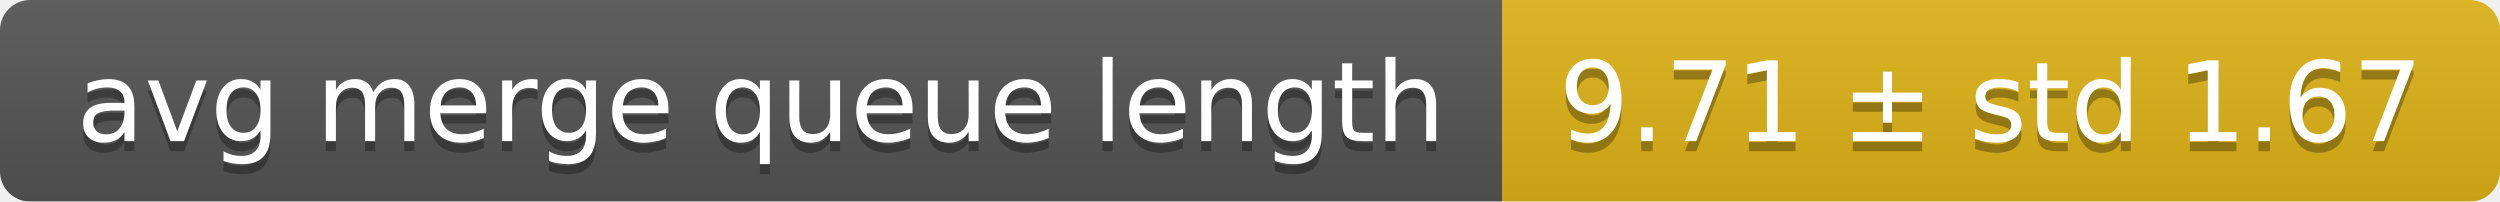
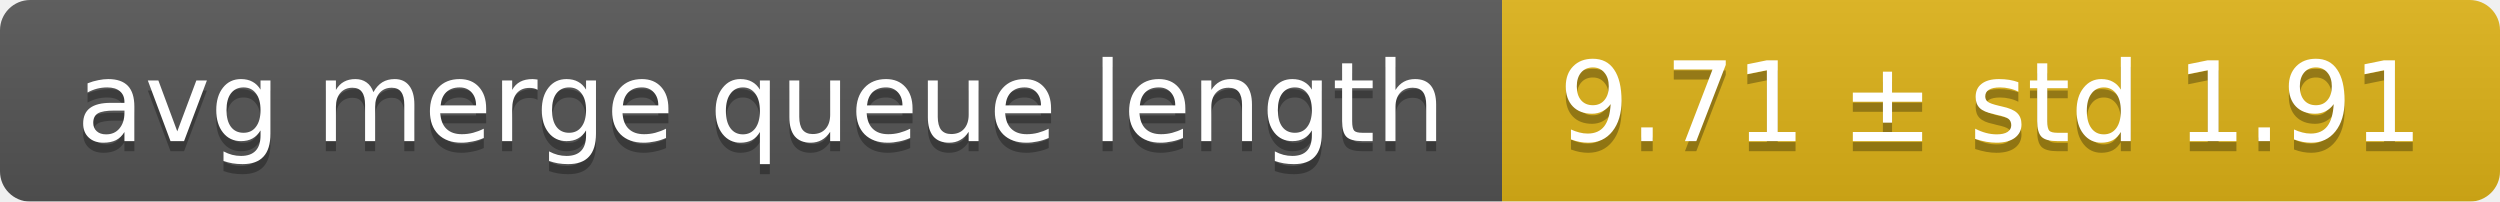
<svg xmlns="http://www.w3.org/2000/svg" width="248" height="20">
  <linearGradient id="smooth" x2="0" y2="100%">
    <stop offset="0" stop-color="#bbb" stop-opacity=".1" />
    <stop offset="1" stop-opacity=".1" />
  </linearGradient>
  <mask id="round">
    <rect width="248" height="20" rx="3" fill="#fff" />
  </mask>
  <g mask="url(#round)">
    <rect width="149" height="20" fill="#555" />
    <rect x="149" width="99" height="20" fill="#dfb317" />
    <rect width="248" height="20" fill="url(#smooth)" />
  </g>
  <g fill="#fff" text-anchor="middle" font-family="DejaVu Sans,Verdana,Geneva,sans-serif" font-size="11">
    <text x="75.5" y="15" fill="#010101" fill-opacity=".3">avg merge queue length</text>
    <text x="75.5" y="14">avg merge queue length</text>
-     <text x="197.5" y="15" fill="#010101" fill-opacity=".3">9.71 ± std 1.67</text>
-     <text x="197.5" y="14">9.71 ± std 1.67</text>
+     <text x="197.5" y="15" fill="#010101" fill-opacity=".3">9.71 ± std 1.91</text>
+     <text x="197.5" y="14">9.71 ± std 1.91</text>
  </g>
</svg>
